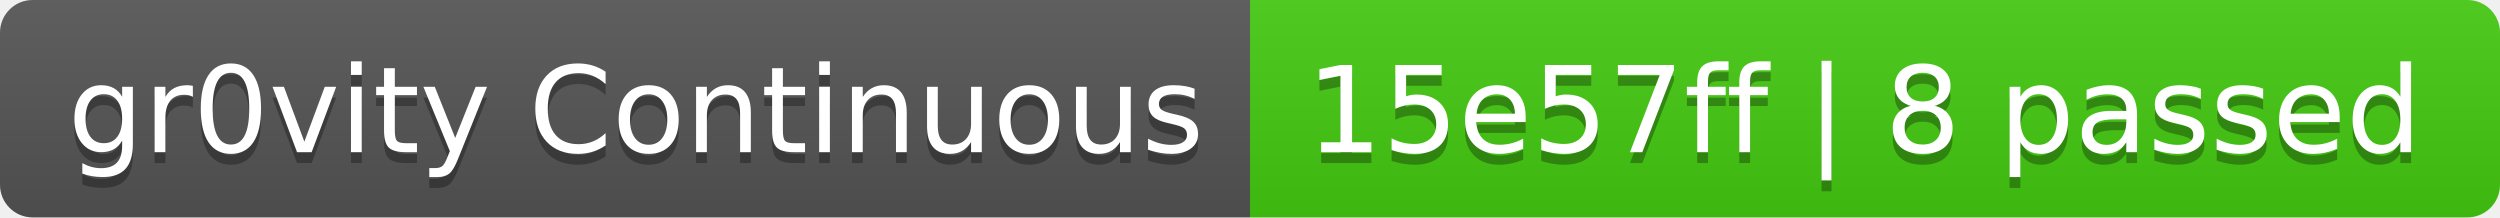
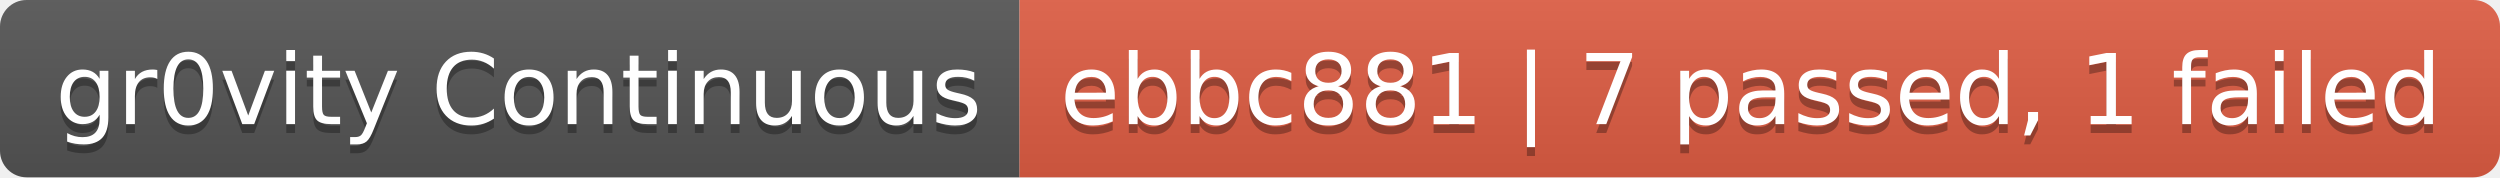
- <svg xmlns="http://www.w3.org/2000/svg" width="230" height="20" role="img" aria-label="gr0vity Continuous: 15e57ff | 8 passed">
+ <svg xmlns="http://www.w3.org/2000/svg" width="282" height="20" role="img" aria-label="gr0vity Continuous: ebbc881 | 7 passed, 1 failed">
  <linearGradient id="s" x2="0" y2="100%">
    <stop offset="0" stop-color="#bbb" stop-opacity=".1" />
    <stop offset="1" stop-opacity=".1" />
  </linearGradient>
  <clipPath id="r">
-     <rect width="230" height="20" rx="3" fill="#fff" />
+     <rect width="282" height="20" rx="3" fill="#fff" />
  </clipPath>
  <g clip-path="url(#r)">
    <rect width="115" height="20" fill="#555" />
-     <rect x="115" width="115" height="20" fill="#4c1" />
-     <rect width="230" height="20" fill="url(#s)" />
+     <rect x="115" width="167" height="20" fill="#e05d44" />
+     <rect width="282" height="20" fill="url(#s)" />
  </g>
  <g fill="#fff" text-anchor="middle" font-family="Verdana,Geneva,DejaVu Sans,sans-serif" text-rendering="geometricPrecision" font-size="110">
    <text aria-hidden="true" x="585" y="150" fill="#010101" fill-opacity=".3" transform="scale(.1)" textLength="1050">gr0vity Continuous</text>
    <text x="585" y="140" transform="scale(.1)" fill="#fff" textLength="1050">gr0vity Continuous</text>
-     <text aria-hidden="true" x="1715" y="150" fill="#010101" fill-opacity=".3" transform="scale(.1)" textLength="1050">15e57ff | 8 passed</text>
-     <text x="1715" y="140" transform="scale(.1)" fill="#fff" textLength="1050">15e57ff | 8 passed</text>
+     <text aria-hidden="true" x="1975" y="150" fill="#010101" fill-opacity=".3" transform="scale(.1)" textLength="1570">ebbc881 | 7 passed, 1 failed</text>
+     <text x="1975" y="140" transform="scale(.1)" fill="#fff" textLength="1570">ebbc881 | 7 passed, 1 failed</text>
  </g>
</svg>
